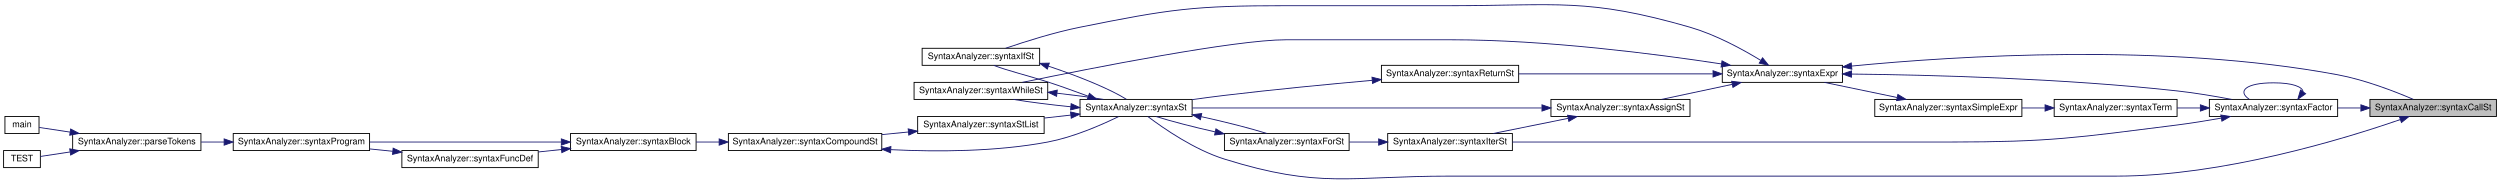
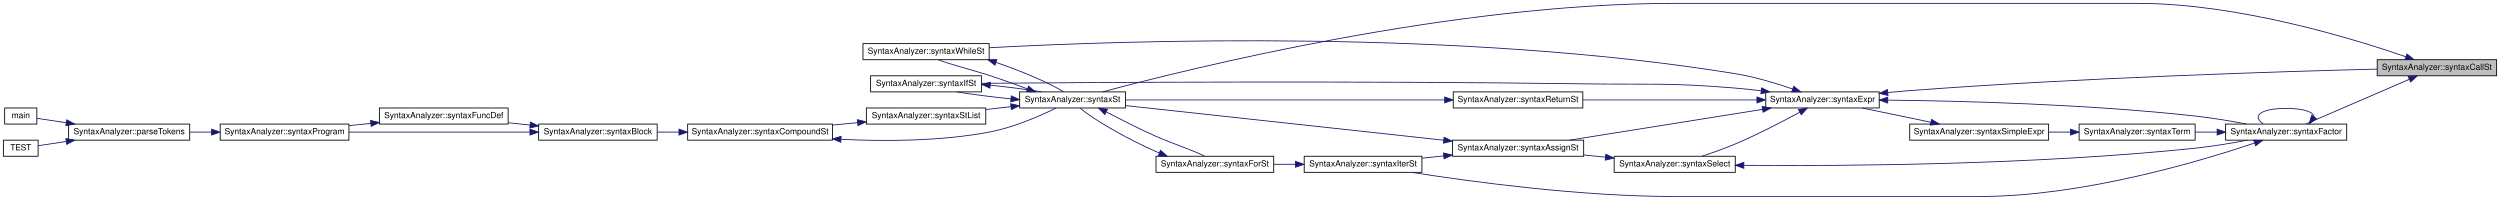
- <svg xmlns="http://www.w3.org/2000/svg" xmlns:xlink="http://www.w3.org/1999/xlink" width="2787pt" height="204pt" viewBox="0.00 0.00 2787.00 203.80">
-   <g id="graph0" class="graph" transform="scale(1 1) rotate(0) translate(4 199.8)">
+ <svg xmlns="http://www.w3.org/2000/svg" xmlns:xlink="http://www.w3.org/1999/xlink" width="2952pt" height="236pt" viewBox="0.00 0.00 2952.00 236.00">
+   <g id="graph0" class="graph" transform="scale(1 1) rotate(0) translate(4 232)">
    <g id="node1" class="node">
      <g id="a_node1">
        <a xlink:title=" ">
-           <polygon fill="#bfbfbf" stroke="black" points="2638,-70.06 2638,-89.06 2779,-89.06 2779,-70.06 2638,-70.06" />
-           <text text-anchor="middle" x="2708.5" y="-77.06" font-family="Helvetica,sans-Serif" font-size="10.00">SyntaxAnalyzer::syntaxCallSt</text>
+           <polygon fill="#bfbfbf" stroke="black" points="2803,-142.5 2803,-161.5 2944,-161.5 2944,-142.5 2803,-142.5" />
+           <text text-anchor="middle" x="2873.5" y="-149.5" font-family="Helvetica,sans-Serif" font-size="10.00">SyntaxAnalyzer::syntaxCallSt</text>
        </a>
      </g>
    </g>
    <g id="node2" class="node">
      <g id="a_node2">
        <a xlink:href="../../d0/dfe/class_syntax_analyzer.html#a3af9b5161a2cef6fdd26b0bb60334ac4" target="_top" xlink:title=" ">
-           <polygon fill="none" stroke="black" points="2459,-70.06 2459,-89.06 2602,-89.06 2602,-70.06 2459,-70.06" />
-           <text text-anchor="middle" x="2530.5" y="-77.06" font-family="Helvetica,sans-Serif" font-size="10.00">SyntaxAnalyzer::syntaxFactor</text>
+           <polygon fill="none" stroke="black" points="2624,-66.5 2624,-85.5 2767,-85.5 2767,-66.5 2624,-66.5" />
+           <text text-anchor="middle" x="2695.5" y="-73.5" font-family="Helvetica,sans-Serif" font-size="10.00">SyntaxAnalyzer::syntaxFactor</text>
        </a>
      </g>
    </g>
    <g id="edge1" class="edge">
-       <path fill="none" stroke="midnightblue" d="M2627.68,-79.56C2619.21,-79.56 2610.64,-79.56 2602.29,-79.56" />
-       <polygon fill="midnightblue" stroke="midnightblue" points="2627.94,-83.06 2637.94,-79.56 2627.94,-76.06 2627.94,-83.06" />
+       <path fill="none" stroke="midnightblue" d="M2840.85,-138.33C2805.58,-123.1 2749.46,-98.87 2718.61,-85.55" />
+       <polygon fill="midnightblue" stroke="midnightblue" points="2839.64,-141.62 2850.21,-142.37 2842.42,-135.2 2839.64,-141.62" />
    </g>
    <g id="node5" class="node">
      <g id="a_node5">
        <a xlink:href="../../d0/dfe/class_syntax_analyzer.html#a7f54bde730006b1b863290415809ab4e" target="_top" xlink:title=" ">
-           <polygon fill="none" stroke="black" points="1200,-70.06 1200,-89.06 1325,-89.06 1325,-70.06 1200,-70.06" />
-           <text text-anchor="middle" x="1262.5" y="-77.06" font-family="Helvetica,sans-Serif" font-size="10.00">SyntaxAnalyzer::syntaxSt</text>
-         </a>
-       </g>
-     </g>
-     <g id="edge33" class="edge">
-       <path fill="none" stroke="midnightblue" d="M2671.96,-66.63C2609.06,-44.94 2473.6,-3.56 2355.5,-3.56 2355.5,-3.56 2355.5,-3.56 1611.5,-3.56 1499.85,-3.56 1467.59,10.69 1361,-22.56 1327.49,-33.01 1293.18,-56.72 1275.56,-70.03" />
-       <polygon fill="midnightblue" stroke="midnightblue" points="2670.83,-69.94 2681.42,-69.94 2673.14,-63.34 2670.83,-69.94" />
+           <polygon fill="none" stroke="black" points="1200,-104.5 1200,-123.5 1325,-123.5 1325,-104.5 1200,-104.5" />
+           <text text-anchor="middle" x="1262.5" y="-111.5" font-family="Helvetica,sans-Serif" font-size="10.00">SyntaxAnalyzer::syntaxSt</text>
+         </a>
+       </g>
+     </g>
+     <g id="edge36" class="edge">
+       <path fill="none" stroke="midnightblue" d="M2836.96,-164.93C2774.06,-186.62 2638.6,-228 2520.5,-228 2520.5,-228 2520.5,-228 1972.5,-228 1710.07,-228 1399.84,-150.92 1297.86,-123.52" />
+       <polygon fill="midnightblue" stroke="midnightblue" points="2838.14,-168.23 2846.42,-161.63 2835.83,-161.62 2838.14,-168.23" />
    </g>
    <g id="edge2" class="edge">
-       <path fill="none" stroke="midnightblue" d="M2563.48,-97.45C2563,-103.1 2552.01,-107.56 2530.5,-107.56 2499.22,-107.56 2490.18,-98.13 2503.37,-89.32" />
-       <polygon fill="midnightblue" stroke="midnightblue" points="2566.31,-95.39 2557.63,-89.32 2560.63,-99.48 2566.31,-95.39" />
+       <path fill="none" stroke="midnightblue" d="M2728.48,-93.89C2728,-99.54 2717.01,-104 2695.5,-104 2664.22,-104 2655.18,-94.57 2668.37,-85.76" />
+       <polygon fill="midnightblue" stroke="midnightblue" points="2731.31,-91.83 2722.63,-85.76 2725.63,-95.92 2731.31,-91.83" />
    </g>
    <g id="node3" class="node">
      <g id="a_node3">
        <a xlink:href="../../d0/dfe/class_syntax_analyzer.html#aea3a3d1860938d64edf651bdc4016c04" target="_top" xlink:title=" ">
-           <polygon fill="none" stroke="black" points="1543,-32.06 1543,-51.06 1682,-51.06 1682,-32.06 1543,-32.06" />
-           <text text-anchor="middle" x="1612.5" y="-39.06" font-family="Helvetica,sans-Serif" font-size="10.00">SyntaxAnalyzer::syntaxIterSt</text>
+           <polygon fill="none" stroke="black" points="1536,-28.5 1536,-47.5 1675,-47.5 1675,-28.5 1536,-28.5" />
+           <text text-anchor="middle" x="1605.5" y="-35.5" font-family="Helvetica,sans-Serif" font-size="10.00">SyntaxAnalyzer::syntaxIterSt</text>
        </a>
      </g>
    </g>
    <g id="edge3" class="edge">
-       <path fill="none" stroke="midnightblue" d="M2472.03,-68.2C2456.19,-65.38 2438.97,-62.58 2423,-60.56 2310.69,-46.38 2282.2,-41.56 2169,-41.56 2169,-41.56 2169,-41.56 1982,-41.56 1877.4,-41.56 1756.1,-41.56 1682.1,-41.56" />
-       <polygon fill="midnightblue" stroke="midnightblue" points="2471.74,-71.71 2482.21,-70.06 2473,-64.82 2471.74,-71.71" />
+       <path fill="none" stroke="midnightblue" d="M2658.08,-63.07C2593.62,-41.38 2454.82,0 2334,0 2334,0 2334,0 1972.5,0 1862.46,0 1734.8,-17.2 1663.05,-28.46" />
+       <polygon fill="midnightblue" stroke="midnightblue" points="2657.18,-66.46 2667.77,-66.37 2659.44,-59.84 2657.18,-66.46" />
    </g>
    <g id="node16" class="node">
      <g id="a_node16">
        <a xlink:href="../../d0/dfe/class_syntax_analyzer.html#a1e9b913cc8c2861927d7c05d10f1822d" target="_top" xlink:title=" ">
-           <polygon fill="none" stroke="black" points="2286,-70.06 2286,-89.06 2423,-89.06 2423,-70.06 2286,-70.06" />
-           <text text-anchor="middle" x="2354.5" y="-77.06" font-family="Helvetica,sans-Serif" font-size="10.00">SyntaxAnalyzer::syntaxTerm</text>
+           <polygon fill="none" stroke="black" points="2451,-66.5 2451,-85.5 2588,-85.5 2588,-66.5 2451,-66.5" />
+           <text text-anchor="middle" x="2519.5" y="-73.5" font-family="Helvetica,sans-Serif" font-size="10.00">SyntaxAnalyzer::syntaxTerm</text>
        </a>
      </g>
    </g>
    <g id="edge21" class="edge">
-       <path fill="none" stroke="midnightblue" d="M2448.88,-79.56C2440.23,-79.56 2431.5,-79.56 2423.02,-79.56" />
-       <polygon fill="midnightblue" stroke="midnightblue" points="2448.98,-83.06 2458.98,-79.56 2448.98,-76.06 2448.98,-83.06" />
+       <path fill="none" stroke="midnightblue" d="M2613.88,-76C2605.23,-76 2596.5,-76 2588.02,-76" />
+       <polygon fill="midnightblue" stroke="midnightblue" points="2613.98,-79.5 2623.98,-76 2613.98,-72.5 2613.98,-79.5" />
    </g>
    <g id="node4" class="node">
      <g id="a_node4">
        <a xlink:href="../../d0/dfe/class_syntax_analyzer.html#a82e8472ea6d1064871de0d05eaa8b374" target="_top" xlink:title=" ">
-           <polygon fill="none" stroke="black" points="1361,-32.06 1361,-51.06 1500,-51.06 1500,-32.06 1361,-32.06" />
-           <text text-anchor="middle" x="1430.5" y="-39.06" font-family="Helvetica,sans-Serif" font-size="10.00">SyntaxAnalyzer::syntaxForSt</text>
+           <polygon fill="none" stroke="black" points="1361,-28.5 1361,-47.5 1500,-47.5 1500,-28.5 1361,-28.5" />
+           <text text-anchor="middle" x="1430.5" y="-35.5" font-family="Helvetica,sans-Serif" font-size="10.00">SyntaxAnalyzer::syntaxForSt</text>
        </a>
      </g>
    </g>
    <g id="edge4" class="edge">
-       <path fill="none" stroke="midnightblue" d="M1532.65,-41.56C1521.83,-41.56 1510.79,-41.56 1500.17,-41.56" />
-       <polygon fill="midnightblue" stroke="midnightblue" points="1532.94,-45.06 1542.94,-41.56 1532.94,-38.06 1532.94,-45.06" />
+       <path fill="none" stroke="midnightblue" d="M1525.41,-38C1516.97,-38 1508.44,-38 1500.13,-38" />
+       <polygon fill="midnightblue" stroke="midnightblue" points="1525.63,-41.5 1535.63,-38 1525.63,-34.5 1525.63,-41.5" />
    </g>
    <g id="edge5" class="edge">
-       <path fill="none" stroke="midnightblue" d="M1350.57,-52.89C1326.33,-58.35 1301.62,-64.69 1284.75,-70.01" />
-       <polygon fill="midnightblue" stroke="midnightblue" points="1351.53,-56.26 1360.54,-50.68 1350.02,-49.42 1351.53,-56.26" />
+       <path fill="none" stroke="midnightblue" d="M1364.65,-51.43C1363.42,-51.95 1362.2,-52.47 1361,-53 1326.57,-68.11 1287.71,-90.56 1271.38,-104.3" />
+       <polygon fill="midnightblue" stroke="midnightblue" points="1366.29,-54.54 1374.25,-47.56 1363.67,-48.05 1366.29,-54.54" />
    </g>
    <g id="edge6" class="edge">
-       <path fill="none" stroke="midnightblue" d="M1335.19,-69.85C1361.61,-64.06 1389.58,-56.99 1408.14,-51.15" />
-       <polygon fill="midnightblue" stroke="midnightblue" points="1334.21,-66.48 1325.16,-71.99 1335.67,-73.32 1334.21,-66.48" />
+       <path fill="none" stroke="midnightblue" d="M1302.56,-99.64C1320.12,-90.71 1341.29,-79.65 1361,-71 1380.85,-62.29 1404.95,-54.45 1418.63,-47.51" />
+       <polygon fill="midnightblue" stroke="midnightblue" points="1300.57,-96.73 1293.21,-104.36 1303.72,-102.98 1300.57,-96.73" />
    </g>
    <g id="node6" class="node">
      <g id="a_node6">
        <a xlink:href="../../d0/dfe/class_syntax_analyzer.html#a779e006875d35926152773989f4b1e5a" target="_top" xlink:title=" ">
-           <polygon fill="none" stroke="black" points="1024,-127.06 1024,-146.06 1155,-146.06 1155,-127.06 1024,-127.06" />
-           <text text-anchor="middle" x="1089.5" y="-134.06" font-family="Helvetica,sans-Serif" font-size="10.00">SyntaxAnalyzer::syntaxIfSt</text>
+           <polygon fill="none" stroke="black" points="1024,-123.5 1024,-142.5 1155,-142.5 1155,-123.5 1024,-123.5" />
+           <text text-anchor="middle" x="1089.5" y="-130.5" font-family="Helvetica,sans-Serif" font-size="10.00">SyntaxAnalyzer::syntaxIfSt</text>
        </a>
      </g>
    </g>
    <g id="edge7" class="edge">
-       <path fill="none" stroke="midnightblue" d="M1208.94,-92.7C1194.5,-97.99 1178.75,-103.8 1164,-108.56 1143.31,-115.24 1118.75,-121.21 1103.91,-127.01" />
-       <polygon fill="midnightblue" stroke="midnightblue" points="1210.51,-95.85 1218.7,-89.13 1208.1,-89.27 1210.51,-95.85" />
+       <path fill="none" stroke="midnightblue" d="M1189.72,-115.3C1167.62,-117.51 1144.27,-120.46 1125.78,-123.5" />
+       <polygon fill="midnightblue" stroke="midnightblue" points="1190.14,-118.78 1199.77,-114.35 1189.48,-111.81 1190.14,-118.78" />
    </g>
    <g id="node7" class="node">
      <g id="a_node7">
        <a xlink:href="../../d0/dfe/class_syntax_analyzer.html#a6df61a82ef9de3c17b78be89a321a087" target="_top" xlink:title=" ">
-           <polygon fill="none" stroke="black" points="1019,-51.06 1019,-70.06 1160,-70.06 1160,-51.06 1019,-51.06" />
-           <text text-anchor="middle" x="1089.5" y="-58.06" font-family="Helvetica,sans-Serif" font-size="10.00">SyntaxAnalyzer::syntaxStList</text>
+           <polygon fill="none" stroke="black" points="1019,-85.5 1019,-104.5 1160,-104.5 1160,-85.5 1019,-85.5" />
+           <text text-anchor="middle" x="1089.5" y="-92.5" font-family="Helvetica,sans-Serif" font-size="10.00">SyntaxAnalyzer::syntaxStList</text>
        </a>
      </g>
    </g>
    <g id="edge9" class="edge">
-       <path fill="none" stroke="midnightblue" d="M1189.72,-71.59C1179.97,-70.5 1169.98,-69.39 1160.27,-68.31" />
-       <polygon fill="midnightblue" stroke="midnightblue" points="1189.44,-75.08 1199.77,-72.7 1190.21,-68.12 1189.44,-75.08" />
+       <path fill="none" stroke="midnightblue" d="M1189.72,-106.02C1179.97,-104.94 1169.98,-103.83 1160.27,-102.75" />
+       <polygon fill="midnightblue" stroke="midnightblue" points="1189.44,-109.51 1199.77,-107.14 1190.21,-102.56 1189.44,-109.51" />
    </g>
    <g id="node15" class="node">
      <g id="a_node15">
        <a xlink:href="../../d0/dfe/class_syntax_analyzer.html#a64dad7f0b22b08d182483469d3a1aa79" target="_top" xlink:title=" ">
-           <polygon fill="none" stroke="black" points="1015,-89.06 1015,-108.06 1164,-108.06 1164,-89.06 1015,-89.06" />
-           <text text-anchor="middle" x="1089.5" y="-96.06" font-family="Helvetica,sans-Serif" font-size="10.00">SyntaxAnalyzer::syntaxWhileSt</text>
+           <polygon fill="none" stroke="black" points="1015,-161.5 1015,-180.5 1164,-180.5 1164,-161.5 1015,-161.5" />
+           <text text-anchor="middle" x="1089.5" y="-168.5" font-family="Helvetica,sans-Serif" font-size="10.00">SyntaxAnalyzer::syntaxWhileSt</text>
        </a>
      </g>
    </g>
    <g id="edge19" class="edge">
-       <path fill="none" stroke="midnightblue" d="M1189.72,-80.87C1167.62,-83.07 1144.27,-86.03 1125.78,-89.06" />
-       <polygon fill="midnightblue" stroke="midnightblue" points="1190.14,-84.34 1199.77,-79.91 1189.48,-77.37 1190.14,-84.34" />
+       <path fill="none" stroke="midnightblue" d="M1208.94,-127.13C1194.5,-132.43 1178.75,-138.24 1164,-143 1143.31,-149.68 1118.75,-155.64 1103.91,-161.45" />
+       <polygon fill="midnightblue" stroke="midnightblue" points="1210.51,-130.29 1218.7,-123.57 1208.1,-123.71 1210.51,-130.29" />
    </g>
    <g id="edge8" class="edge">
-       <path fill="none" stroke="midnightblue" d="M1164.81,-126.15C1202.42,-113.59 1235.61,-99.46 1251.67,-89.22" />
-       <polygon fill="midnightblue" stroke="midnightblue" points="1163.57,-122.87 1155.16,-129.3 1165.75,-129.52 1163.57,-122.87" />
+       <path fill="none" stroke="midnightblue" d="M1165.22,-131.4C1186.37,-129.24 1208.42,-126.42 1226.07,-123.53" />
+       <polygon fill="midnightblue" stroke="midnightblue" points="1164.87,-127.92 1155.26,-132.37 1165.55,-134.88 1164.87,-127.92" />
    </g>
    <g id="node8" class="node">
      <g id="a_node8">
        <a xlink:href="../../d0/dfe/class_syntax_analyzer.html#a5770afdc4d32d2c38550f27f9ffd949a" target="_top" xlink:title=" ">
-           <polygon fill="none" stroke="black" points="808,-32.06 808,-51.06 979,-51.06 979,-32.06 808,-32.06" />
-           <text text-anchor="middle" x="893.5" y="-39.06" font-family="Helvetica,sans-Serif" font-size="10.00">SyntaxAnalyzer::syntaxCompoundSt</text>
+           <polygon fill="none" stroke="black" points="808,-66.5 808,-85.5 979,-85.5 979,-66.5 808,-66.5" />
+           <text text-anchor="middle" x="893.5" y="-73.5" font-family="Helvetica,sans-Serif" font-size="10.00">SyntaxAnalyzer::syntaxCompoundSt</text>
        </a>
      </g>
    </g>
    <g id="edge10" class="edge">
-       <path fill="none" stroke="midnightblue" d="M1008.7,-52.75C998.97,-51.79 989.01,-50.82 979.21,-49.86" />
-       <polygon fill="midnightblue" stroke="midnightblue" points="1008.44,-56.24 1018.74,-53.73 1009.12,-49.27 1008.44,-56.24" />
+       <path fill="none" stroke="midnightblue" d="M1008.7,-87.18C998.97,-86.23 989.01,-85.26 979.21,-84.3" />
+       <polygon fill="midnightblue" stroke="midnightblue" points="1008.44,-90.68 1018.74,-88.17 1009.12,-83.71 1008.44,-90.68" />
    </g>
    <g id="edge18" class="edge">
-       <path fill="none" stroke="midnightblue" d="M989.22,-33.05C1041.25,-30.51 1106.67,-30.78 1164,-41.56 1192.75,-46.97 1223.9,-60.6 1243.06,-69.98" />
-       <polygon fill="midnightblue" stroke="midnightblue" points="988.8,-29.57 979,-33.6 989.18,-36.56 988.8,-29.57" />
+       <path fill="none" stroke="midnightblue" d="M989.22,-67.49C1041.25,-64.94 1106.67,-65.22 1164,-76 1192.75,-81.4 1223.9,-95.04 1243.06,-104.42" />
+       <polygon fill="midnightblue" stroke="midnightblue" points="988.8,-64.01 979,-68.04 989.18,-71 988.8,-64.01" />
    </g>
    <g id="node9" class="node">
      <g id="a_node9">
        <a xlink:href="../../d0/dfe/class_syntax_analyzer.html#a2b54bac50e114b68e83c80d869b6ac7c" target="_top" xlink:title=" ">
-           <polygon fill="none" stroke="black" points="632,-32.06 632,-51.06 772,-51.06 772,-32.06 632,-32.06" />
-           <text text-anchor="middle" x="702" y="-39.06" font-family="Helvetica,sans-Serif" font-size="10.00">SyntaxAnalyzer::syntaxBlock</text>
+           <polygon fill="none" stroke="black" points="632,-66.5 632,-85.5 772,-85.5 772,-66.5 632,-66.5" />
+           <text text-anchor="middle" x="702" y="-73.5" font-family="Helvetica,sans-Serif" font-size="10.00">SyntaxAnalyzer::syntaxBlock</text>
        </a>
      </g>
    </g>
    <g id="edge11" class="edge">
-       <path fill="none" stroke="midnightblue" d="M797.63,-41.56C789.02,-41.56 780.41,-41.56 772.08,-41.56" />
-       <polygon fill="midnightblue" stroke="midnightblue" points="797.73,-45.06 807.73,-41.56 797.73,-38.06 797.73,-45.06" />
+       <path fill="none" stroke="midnightblue" d="M797.63,-76C789.02,-76 780.41,-76 772.08,-76" />
+       <polygon fill="midnightblue" stroke="midnightblue" points="797.73,-79.5 807.73,-76 797.73,-72.5 797.73,-79.5" />
    </g>
    <g id="node10" class="node">
      <g id="a_node10">
        <a xlink:href="../../d0/dfe/class_syntax_analyzer.html#ae04232a95c6423677e600927c82851e4" target="_top" xlink:title=" ">
-           <polygon fill="none" stroke="black" points="444,-13.06 444,-32.06 596,-32.06 596,-13.06 444,-13.06" />
-           <text text-anchor="middle" x="520" y="-20.06" font-family="Helvetica,sans-Serif" font-size="10.00">SyntaxAnalyzer::syntaxFuncDef</text>
+           <polygon fill="none" stroke="black" points="444,-85.5 444,-104.5 596,-104.5 596,-85.5 444,-85.5" />
+           <text text-anchor="middle" x="520" y="-92.5" font-family="Helvetica,sans-Serif" font-size="10.00">SyntaxAnalyzer::syntaxFuncDef</text>
        </a>
      </g>
    </g>
    <g id="edge12" class="edge">
-       <path fill="none" stroke="midnightblue" d="M621.95,-33.22C613.39,-32.31 604.69,-31.4 596.18,-30.5" />
-       <polygon fill="midnightblue" stroke="midnightblue" points="621.61,-36.7 631.92,-34.27 622.34,-29.74 621.61,-36.7" />
+       <path fill="none" stroke="midnightblue" d="M621.95,-84.34C613.39,-85.25 604.69,-86.17 596.18,-87.06" />
+       <polygon fill="midnightblue" stroke="midnightblue" points="622.34,-87.82 631.92,-83.29 621.61,-80.86 622.34,-87.82" />
    </g>
    <g id="node11" class="node">
      <g id="a_node11">
        <a xlink:href="../../d0/dfe/class_syntax_analyzer.html#a8b337bd5b4a90cd5bd804a936e408e4b" target="_top" xlink:title=" ">
-           <polygon fill="none" stroke="black" points="256,-32.06 256,-51.06 408,-51.06 408,-32.06 256,-32.06" />
-           <text text-anchor="middle" x="332" y="-39.06" font-family="Helvetica,sans-Serif" font-size="10.00">SyntaxAnalyzer::syntaxProgram</text>
+           <polygon fill="none" stroke="black" points="256,-66.5 256,-85.5 408,-85.5 408,-66.5 256,-66.5" />
+           <text text-anchor="middle" x="332" y="-73.5" font-family="Helvetica,sans-Serif" font-size="10.00">SyntaxAnalyzer::syntaxProgram</text>
        </a>
      </g>
    </g>
    <g id="edge17" class="edge">
-       <path fill="none" stroke="midnightblue" d="M621.46,-41.56C558.21,-41.56 470.34,-41.56 408.24,-41.56" />
-       <polygon fill="midnightblue" stroke="midnightblue" points="621.78,-45.06 631.78,-41.56 621.78,-38.06 621.78,-45.06" />
+       <path fill="none" stroke="midnightblue" d="M621.46,-76C558.21,-76 470.34,-76 408.24,-76" />
+       <polygon fill="midnightblue" stroke="midnightblue" points="621.78,-79.5 631.78,-76 621.78,-72.5 621.78,-79.5" />
    </g>
    <g id="edge13" class="edge">
-       <path fill="none" stroke="midnightblue" d="M433.85,-31.26C425.26,-32.14 416.57,-33.02 408.1,-33.89" />
-       <polygon fill="midnightblue" stroke="midnightblue" points="434.29,-34.73 443.88,-30.24 433.58,-27.77 434.29,-34.73" />
+       <path fill="none" stroke="midnightblue" d="M433.85,-86.3C425.26,-85.42 416.57,-84.54 408.1,-83.67" />
+       <polygon fill="midnightblue" stroke="midnightblue" points="433.58,-89.79 443.88,-87.33 434.29,-82.83 433.58,-89.79" />
    </g>
    <g id="node12" class="node">
      <g id="a_node12">
        <a xlink:href="../../d0/dfe/class_syntax_analyzer.html#a96cd5f6a041dae613d1c75175e26592e" target="_top" xlink:title=" ">
-           <polygon fill="none" stroke="black" points="77,-32.06 77,-51.06 220,-51.06 220,-32.06 77,-32.06" />
-           <text text-anchor="middle" x="148.5" y="-39.06" font-family="Helvetica,sans-Serif" font-size="10.00">SyntaxAnalyzer::parseTokens</text>
+           <polygon fill="none" stroke="black" points="77,-66.5 77,-85.5 220,-85.5 220,-66.5 77,-66.5" />
+           <text text-anchor="middle" x="148.5" y="-73.5" font-family="Helvetica,sans-Serif" font-size="10.00">SyntaxAnalyzer::parseTokens</text>
        </a>
      </g>
    </g>
    <g id="edge14" class="edge">
-       <path fill="none" stroke="midnightblue" d="M245.84,-41.56C237.26,-41.56 228.61,-41.56 220.21,-41.56" />
-       <polygon fill="midnightblue" stroke="midnightblue" points="245.87,-45.06 255.87,-41.56 245.87,-38.06 245.87,-45.06" />
+       <path fill="none" stroke="midnightblue" d="M245.84,-76C237.26,-76 228.61,-76 220.21,-76" />
+       <polygon fill="midnightblue" stroke="midnightblue" points="245.87,-79.5 255.87,-76 245.87,-72.5 245.87,-79.5" />
    </g>
    <g id="node13" class="node">
      <g id="a_node13">
        <a xlink:href="../../d3/db4/graph_draw_8cpp.html#a3c04138a5bfe5d72780bb7e82a18e627" target="_top" xlink:title=" ">
-           <polygon fill="none" stroke="black" points="1.5,-51.06 1.5,-70.06 39.5,-70.06 39.5,-51.06 1.5,-51.06" />
-           <text text-anchor="middle" x="20.5" y="-58.06" font-family="Helvetica,sans-Serif" font-size="10.00">main</text>
+           <polygon fill="none" stroke="black" points="1.5,-85.5 1.5,-104.5 39.5,-104.5 39.5,-85.5 1.5,-85.5" />
+           <text text-anchor="middle" x="20.5" y="-92.5" font-family="Helvetica,sans-Serif" font-size="10.00">main</text>
        </a>
      </g>
    </g>
    <g id="edge15" class="edge">
-       <path fill="none" stroke="midnightblue" d="M74.24,-52.61C61.4,-54.55 49.15,-56.39 39.69,-57.82" />
-       <polygon fill="midnightblue" stroke="midnightblue" points="74.76,-56.07 84.13,-51.12 73.72,-49.15 74.76,-56.07" />
+       <path fill="none" stroke="midnightblue" d="M74.24,-87.05C61.4,-88.98 49.15,-90.83 39.69,-92.26" />
+       <polygon fill="midnightblue" stroke="midnightblue" points="74.76,-90.51 84.13,-85.56 73.72,-83.59 74.76,-90.51" />
    </g>
    <g id="node14" class="node">
      <g id="a_node14">
        <a xlink:href="../../dd/de9/test_syntax_8cpp.html#ac491df98e51a6bba8b808af414b6614f" target="_top" xlink:title="Тест синтаксического анализа Паскаля, простой тест">
-           <polygon fill="none" stroke="black" points="0,-13.06 0,-32.06 41,-32.06 41,-13.06 0,-13.06" />
-           <text text-anchor="middle" x="20.5" y="-20.06" font-family="Helvetica,sans-Serif" font-size="10.00">TEST</text>
+           <polygon fill="none" stroke="black" points="0,-47.5 0,-66.5 41,-66.5 41,-47.5 0,-47.5" />
+           <text text-anchor="middle" x="20.5" y="-54.5" font-family="Helvetica,sans-Serif" font-size="10.00">TEST</text>
        </a>
      </g>
    </g>
    <g id="edge16" class="edge">
-       <path fill="none" stroke="midnightblue" d="M73.88,-30.46C61.78,-28.64 50.22,-26.89 41.05,-25.51" />
-       <polygon fill="midnightblue" stroke="midnightblue" points="73.72,-33.98 84.13,-32.01 74.76,-27.05 73.72,-33.98" />
+       <path fill="none" stroke="midnightblue" d="M73.88,-64.9C61.78,-63.07 50.22,-61.33 41.05,-59.95" />
+       <polygon fill="midnightblue" stroke="midnightblue" points="73.72,-68.41 84.13,-66.44 74.76,-61.49 73.72,-68.41" />
    </g>
    <g id="edge20" class="edge">
-       <path fill="none" stroke="midnightblue" d="M1174.41,-95.99C1192.64,-93.99 1210.96,-91.56 1226.07,-89.09" />
-       <polygon fill="midnightblue" stroke="midnightblue" points="1173.89,-92.52 1164.32,-97.05 1174.63,-99.48 1173.89,-92.52" />
+       <path fill="none" stroke="midnightblue" d="M1172.17,-158.27C1203.54,-147.55 1235.88,-133.72 1251.67,-123.66" />
+       <polygon fill="midnightblue" stroke="midnightblue" points="1170.87,-155.01 1162.49,-161.48 1173.08,-161.65 1170.87,-155.01" />
    </g>
    <g id="node17" class="node">
      <g id="a_node17">
        <a xlink:href="../../d0/dfe/class_syntax_analyzer.html#a3dfb6634a4bcdc61da5b1bafd1f3d136" target="_top" xlink:title=" ">
-           <polygon fill="none" stroke="black" points="2086,-70.06 2086,-89.06 2250,-89.06 2250,-70.06 2086,-70.06" />
-           <text text-anchor="middle" x="2168" y="-77.06" font-family="Helvetica,sans-Serif" font-size="10.00">SyntaxAnalyzer::syntaxSimpleExpr</text>
+           <polygon fill="none" stroke="black" points="2251,-66.5 2251,-85.5 2415,-85.5 2415,-66.5 2251,-66.5" />
+           <text text-anchor="middle" x="2333" y="-73.5" font-family="Helvetica,sans-Serif" font-size="10.00">SyntaxAnalyzer::syntaxSimpleExpr</text>
        </a>
      </g>
    </g>
    <g id="edge22" class="edge">
-       <path fill="none" stroke="midnightblue" d="M2275.65,-79.56C2267.2,-79.56 2258.59,-79.56 2250.11,-79.56" />
-       <polygon fill="midnightblue" stroke="midnightblue" points="2275.85,-83.06 2285.85,-79.56 2275.85,-76.06 2275.85,-83.06" />
+       <path fill="none" stroke="midnightblue" d="M2440.65,-76C2432.2,-76 2423.59,-76 2415.11,-76" />
+       <polygon fill="midnightblue" stroke="midnightblue" points="2440.85,-79.5 2450.85,-76 2440.85,-72.5 2440.85,-79.5" />
    </g>
    <g id="node18" class="node">
      <g id="a_node18">
        <a xlink:href="../../d0/dfe/class_syntax_analyzer.html#ae8d09db1b25ec882248aeed978c13a4d" target="_top" xlink:title=" ">
-           <polygon fill="none" stroke="black" points="1916,-108.06 1916,-127.06 2050,-127.06 2050,-108.06 1916,-108.06" />
-           <text text-anchor="middle" x="1983" y="-115.06" font-family="Helvetica,sans-Serif" font-size="10.00">SyntaxAnalyzer::syntaxExpr</text>
+           <polygon fill="none" stroke="black" points="2081,-104.5 2081,-123.5 2215,-123.5 2215,-104.5 2081,-104.5" />
+           <text text-anchor="middle" x="2148" y="-111.5" font-family="Helvetica,sans-Serif" font-size="10.00">SyntaxAnalyzer::syntaxExpr</text>
        </a>
      </g>
    </g>
    <g id="edge23" class="edge">
-       <path fill="none" stroke="midnightblue" d="M2110.75,-91.24C2084.79,-96.63 2054.38,-102.95 2029.85,-108.04" />
-       <polygon fill="midnightblue" stroke="midnightblue" points="2111.74,-94.61 2120.82,-89.15 2110.32,-87.76 2111.74,-94.61" />
+       <path fill="none" stroke="midnightblue" d="M2275.75,-87.68C2249.79,-93.07 2219.38,-99.39 2194.85,-104.48" />
+       <polygon fill="midnightblue" stroke="midnightblue" points="2276.74,-91.05 2285.82,-85.59 2275.32,-84.2 2276.74,-91.05" />
    </g>
    <g id="edge27" class="edge">
-       <path fill="none" stroke="midnightblue" d="M2060.1,-126.25C2177.56,-137.68 2409.58,-152.43 2602,-116.56 2632.15,-110.94 2665.27,-98.17 2686.21,-89.21" />
-       <polygon fill="midnightblue" stroke="midnightblue" points="2060.43,-122.76 2050.13,-125.26 2059.73,-129.73 2060.43,-122.76" />
+       <path fill="none" stroke="midnightblue" d="M2225.21,-122.76C2233.9,-123.6 2242.64,-124.37 2251,-125 2451.04,-140.12 2687.99,-147.51 2802.97,-150.43" />
+       <polygon fill="midnightblue" stroke="midnightblue" points="2225.36,-119.26 2215.06,-121.75 2224.66,-126.22 2225.36,-119.26" />
    </g>
    <g id="edge28" class="edge">
-       <path fill="none" stroke="midnightblue" d="M2060.16,-117.34C2147.9,-116.37 2296.27,-112.55 2423,-98.56 2443.07,-96.35 2465.06,-92.64 2483.83,-89.09" />
-       <polygon fill="midnightblue" stroke="midnightblue" points="2059.99,-113.84 2050.03,-117.44 2060.07,-120.84 2059.99,-113.84" />
+       <path fill="none" stroke="midnightblue" d="M2225.16,-113.78C2312.9,-112.81 2461.27,-108.98 2588,-95 2608.07,-92.79 2630.06,-89.08 2648.83,-85.53" />
+       <polygon fill="midnightblue" stroke="midnightblue" points="2224.99,-110.28 2215.03,-113.88 2225.07,-117.28 2224.99,-110.28" />
    </g>
    <g id="edge29" class="edge">
-       <path fill="none" stroke="midnightblue" d="M1958.84,-132.63C1938.83,-144.82 1908.69,-161.29 1880,-169.56 1765.73,-202.5 1732.42,-193.56 1613.5,-193.56 1613.5,-193.56 1613.5,-193.56 1429.5,-193.56 1326.94,-193.56 1300.54,-189.78 1200,-169.56 1171.19,-163.77 1139.09,-153.64 1117.14,-146.13" />
-       <polygon fill="midnightblue" stroke="midnightblue" points="1960.9,-135.46 1967.54,-127.2 1957.2,-129.52 1960.9,-135.46" />
-     </g>
-     <g id="edge32" class="edge">
-       <path fill="none" stroke="midnightblue" d="M1914.99,-128.65C1841.3,-139.87 1719.31,-155.56 1613.5,-155.56 1613.5,-155.56 1613.5,-155.56 1429.5,-155.56 1372.95,-155.56 1214.37,-124.33 1135.79,-108.1" />
-       <polygon fill="midnightblue" stroke="midnightblue" points="1915.71,-132.08 1925.06,-127.1 1914.64,-125.17 1915.71,-132.08" />
+       <path fill="none" stroke="midnightblue" d="M2075.5,-124.81C2065.28,-126.07 2054.89,-127.19 2045,-128 1965.68,-134.53 1945.58,-131.89 1866,-133 1602.31,-136.68 1288.13,-134.73 1155.1,-133.61" />
+       <polygon fill="midnightblue" stroke="midnightblue" points="2076.15,-128.26 2085.63,-123.52 2075.27,-121.31 2076.15,-128.26" />
+     </g>
+     <g id="edge35" class="edge">
+       <path fill="none" stroke="midnightblue" d="M2112.63,-126.96C2093.1,-133.69 2068.02,-141.26 2045,-145 1720.2,-197.8 1325.22,-184.35 1164.17,-175.64" />
+       <polygon fill="midnightblue" stroke="midnightblue" points="2114.03,-130.18 2122.29,-123.55 2111.7,-123.58 2114.03,-130.18" />
    </g>
    <g id="node19" class="node">
      <g id="a_node19">
        <a xlink:href="../../d0/dfe/class_syntax_analyzer.html#a31fc5887c158652feb946f89270b4b36" target="_top" xlink:title=" ">
-           <polygon fill="none" stroke="black" points="1725,-70.06 1725,-89.06 1880,-89.06 1880,-70.06 1725,-70.06" />
-           <text text-anchor="middle" x="1802.5" y="-77.06" font-family="Helvetica,sans-Serif" font-size="10.00">SyntaxAnalyzer::syntaxAssignSt</text>
+           <polygon fill="none" stroke="black" points="1711,-47.5 1711,-66.5 1866,-66.5 1866,-47.5 1711,-47.5" />
+           <text text-anchor="middle" x="1788.5" y="-54.5" font-family="Helvetica,sans-Serif" font-size="10.00">SyntaxAnalyzer::syntaxAssignSt</text>
        </a>
      </g>
    </g>
    <g id="edge24" class="edge">
-       <path fill="none" stroke="midnightblue" d="M1927.13,-105.88C1901.82,-100.49 1872.15,-94.18 1848.22,-89.08" />
-       <polygon fill="midnightblue" stroke="midnightblue" points="1926.45,-109.31 1936.96,-107.97 1927.9,-102.47 1926.45,-109.31" />
+       <path fill="none" stroke="midnightblue" d="M2077.21,-102.87C2010.83,-92.29 1912.06,-76.54 1849.23,-66.52" />
+       <polygon fill="midnightblue" stroke="midnightblue" points="2076.74,-106.34 2087.16,-104.46 2077.84,-99.43 2076.74,-106.34" />
    </g>
    <g id="node20" class="node">
      <g id="a_node20">
        <a xlink:href="../../d0/dfe/class_syntax_analyzer.html#a55e935b2aa7f20b66e9228e977582fcd" target="_top" xlink:title=" ">
-           <polygon fill="none" stroke="black" points="1536,-108.06 1536,-127.06 1689,-127.06 1689,-108.06 1536,-108.06" />
-           <text text-anchor="middle" x="1612.5" y="-115.06" font-family="Helvetica,sans-Serif" font-size="10.00">SyntaxAnalyzer::syntaxReturnSt</text>
+           <polygon fill="none" stroke="black" points="1712,-104.5 1712,-123.5 1865,-123.5 1865,-104.5 1712,-104.5" />
+           <text text-anchor="middle" x="1788.5" y="-111.5" font-family="Helvetica,sans-Serif" font-size="10.00">SyntaxAnalyzer::syntaxReturnSt</text>
        </a>
      </g>
    </g>
    <g id="edge30" class="edge">
-       <path fill="none" stroke="midnightblue" d="M1905.35,-117.56C1841.91,-117.56 1752.28,-117.56 1689.12,-117.56" />
-       <polygon fill="midnightblue" stroke="midnightblue" points="1905.69,-121.06 1915.69,-117.56 1905.69,-114.06 1905.69,-121.06" />
+       <path fill="none" stroke="midnightblue" d="M2070.32,-114C2009.69,-114 1925.5,-114 1865.15,-114" />
+       <polygon fill="midnightblue" stroke="midnightblue" points="2070.59,-117.5 2080.59,-114 2070.59,-110.5 2070.59,-117.5" />
+     </g>
+     <g id="node21" class="node">
+       <g id="a_node21">
+         <a xlink:href="../../d0/dfe/class_syntax_analyzer.html#a1264dcb50cb09c564a36125c21043298" target="_top" xlink:title=" ">
+           <polygon fill="none" stroke="black" points="1902,-28.5 1902,-47.5 2045,-47.5 2045,-28.5 1902,-28.5" />
+           <text text-anchor="middle" x="1973.5" y="-35.5" font-family="Helvetica,sans-Serif" font-size="10.00">SyntaxAnalyzer::syntaxSelect</text>
+         </a>
+       </g>
+     </g>
+     <g id="edge32" class="edge">
+       <path fill="none" stroke="midnightblue" d="M2121.09,-99.48C2100.76,-88.42 2071.55,-73.22 2045,-62 2032.38,-56.67 2018.12,-51.63 2005.75,-47.57" />
+       <polygon fill="midnightblue" stroke="midnightblue" points="2119.58,-102.65 2130.03,-104.4 2122.95,-96.52 2119.58,-102.65" />
    </g>
    <g id="edge25" class="edge">
-       <path fill="none" stroke="midnightblue" d="M1744.06,-67.95C1717.33,-62.55 1685.91,-56.2 1660.6,-51.08" />
-       <polygon fill="midnightblue" stroke="midnightblue" points="1743.56,-71.42 1754.06,-69.97 1744.95,-64.56 1743.56,-71.42" />
+       <path fill="none" stroke="midnightblue" d="M1700.68,-47.89C1692.08,-46.98 1683.44,-46.08 1675.06,-45.2" />
+       <polygon fill="midnightblue" stroke="midnightblue" points="1700.43,-51.38 1710.74,-48.94 1701.16,-44.42 1700.43,-51.38" />
    </g>
    <g id="edge26" class="edge">
-       <path fill="none" stroke="midnightblue" d="M1714.67,-79.56C1605.5,-79.56 1420.84,-79.56 1325.13,-79.56" />
-       <polygon fill="midnightblue" stroke="midnightblue" points="1714.99,-83.06 1724.99,-79.56 1714.99,-76.06 1714.99,-83.06" />
+       <path fill="none" stroke="midnightblue" d="M1700.72,-66.44C1594.8,-77.96 1418.36,-97.16 1325.3,-107.28" />
+       <polygon fill="midnightblue" stroke="midnightblue" points="1701.18,-69.91 1710.74,-65.35 1700.42,-62.95 1701.18,-69.91" />
    </g>
    <g id="edge31" class="edge">
-       <path fill="none" stroke="midnightblue" d="M1525.64,-110.34C1477.23,-106.02 1415.67,-100.1 1361,-93.56 1349.37,-92.17 1336.98,-90.52 1325.08,-88.85" />
-       <polygon fill="midnightblue" stroke="midnightblue" points="1525.49,-113.84 1535.76,-111.24 1526.11,-106.87 1525.49,-113.84" />
+       <path fill="none" stroke="midnightblue" d="M1701.85,-114C1596.03,-114 1418.56,-114 1325.2,-114" />
+       <polygon fill="midnightblue" stroke="midnightblue" points="1701.87,-117.5 1711.87,-114 1701.87,-110.5 1701.87,-117.5" />
+     </g>
+     <g id="edge34" class="edge">
+       <path fill="none" stroke="midnightblue" d="M2055.46,-36.77C2173.08,-35.82 2397.92,-37.21 2588,-57 2608.36,-59.12 2630.69,-62.88 2649.62,-66.5" />
+       <polygon fill="midnightblue" stroke="midnightblue" points="2055.08,-33.27 2045.11,-36.86 2055.14,-40.27 2055.08,-33.27" />
+     </g>
+     <g id="edge33" class="edge">
+       <path fill="none" stroke="midnightblue" d="M1891.53,-46.41C1883.09,-47.28 1874.53,-48.17 1866.14,-49.04" />
+       <polygon fill="midnightblue" stroke="midnightblue" points="1892.16,-49.86 1901.75,-45.35 1891.44,-42.9 1892.16,-49.86" />
    </g>
  </g>
</svg>
